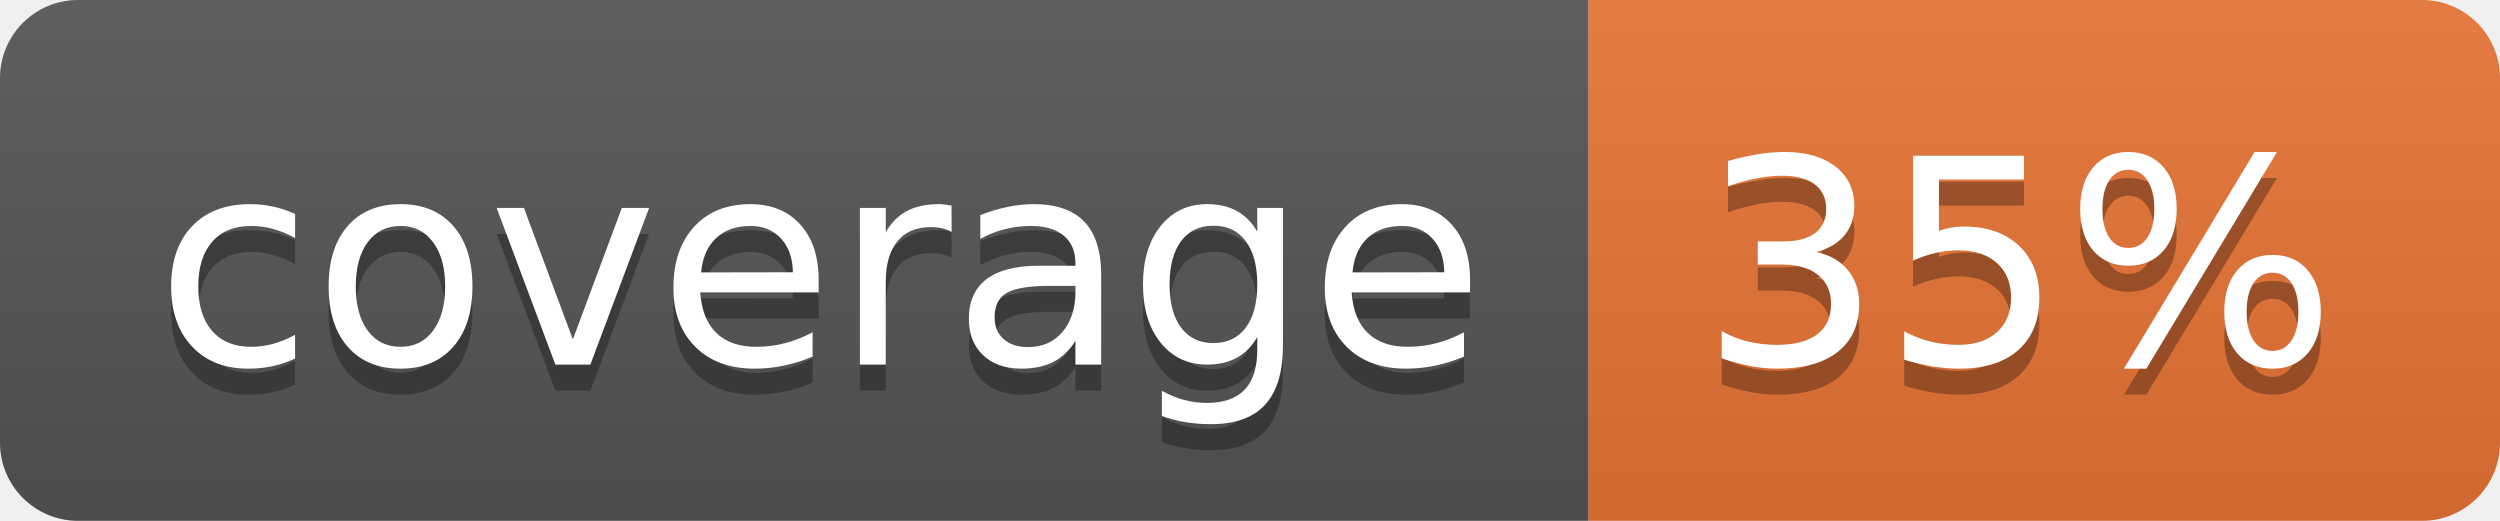
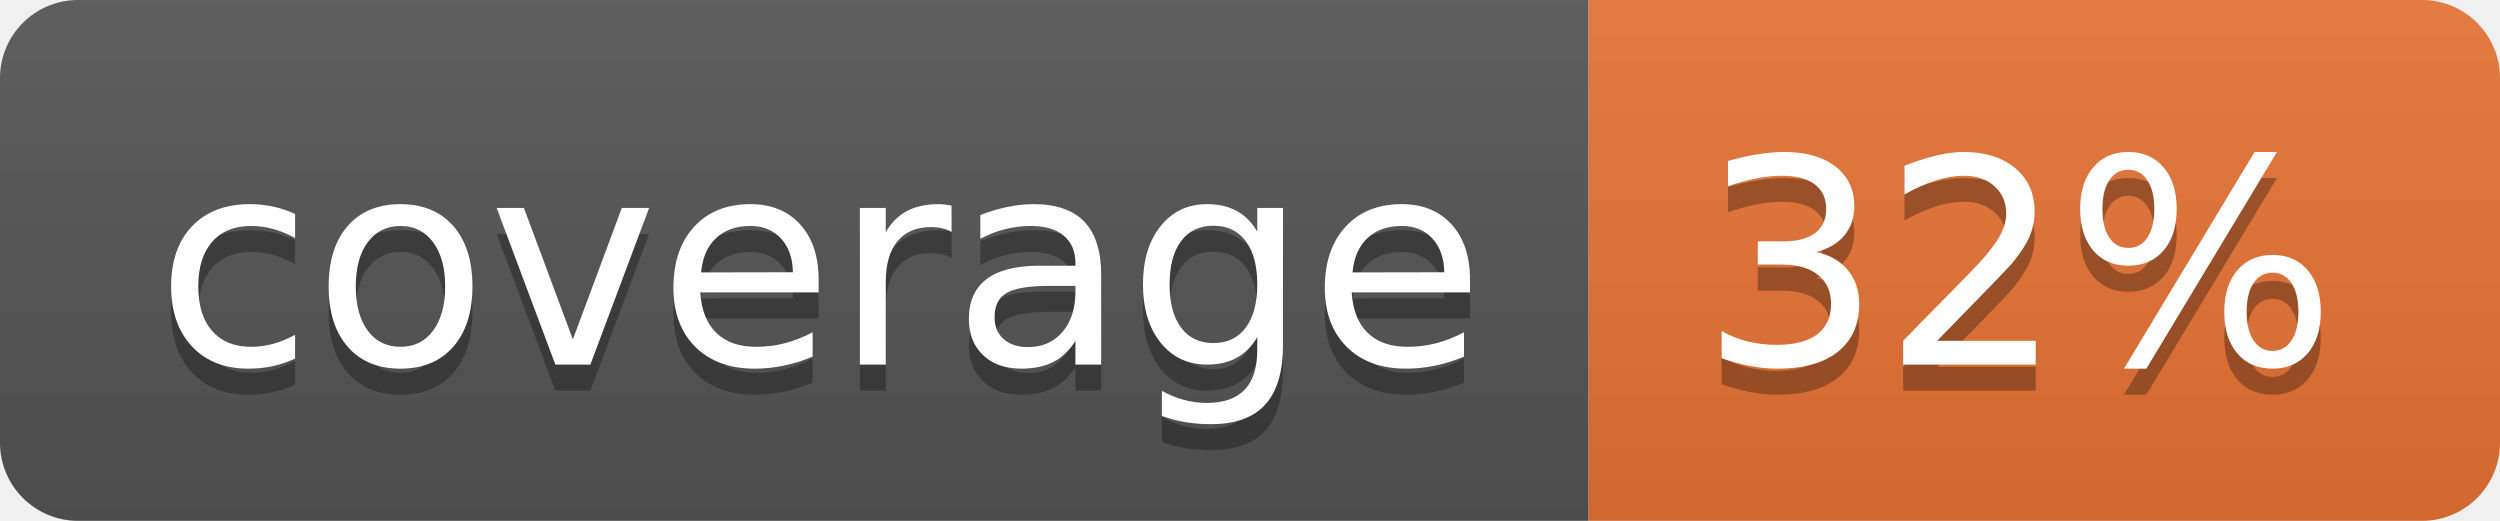
<svg xmlns="http://www.w3.org/2000/svg" width="96" height="20">
  <linearGradient id="b" x2="0" y2="100%">
    <stop offset="0" stop-color="#bbb" stop-opacity=".1" />
    <stop offset="1" stop-opacity=".1" />
  </linearGradient>
  <clipPath id="a">
    <rect width="96" height="20" rx="3" fill="#fff" />
  </clipPath>
  <g clip-path="url(#a)">
    <path fill="#555" d="M0 0h61v20H0z" />
    <path fill="#E87435" d="M61 0h35v20H61z" />
    <path fill="url(#b)" d="M0 0h96v20H0z" />
  </g>
  <g fill="#fff" text-anchor="middle" font-family="DejaVu Sans,Verdana,Geneva,sans-serif" font-size="110">
    <text x="315" y="150" fill="#010101" fill-opacity=".3" transform="scale(.1)" textLength="510">coverage</text>
    <text x="315" y="140" transform="scale(.1)" textLength="510">coverage</text>
-     <text x="775" y="150" fill="#010101" fill-opacity=".3" transform="scale(.1)" textLength="250">35%</text>
-     <text x="775" y="140" transform="scale(.1)" textLength="250">35%</text>
+     <text x="775" y="150" fill="#010101" fill-opacity=".3" transform="scale(.1)" textLength="250">32%</text>
+     <text x="775" y="140" transform="scale(.1)" textLength="250">32%</text>
  </g>
</svg>
